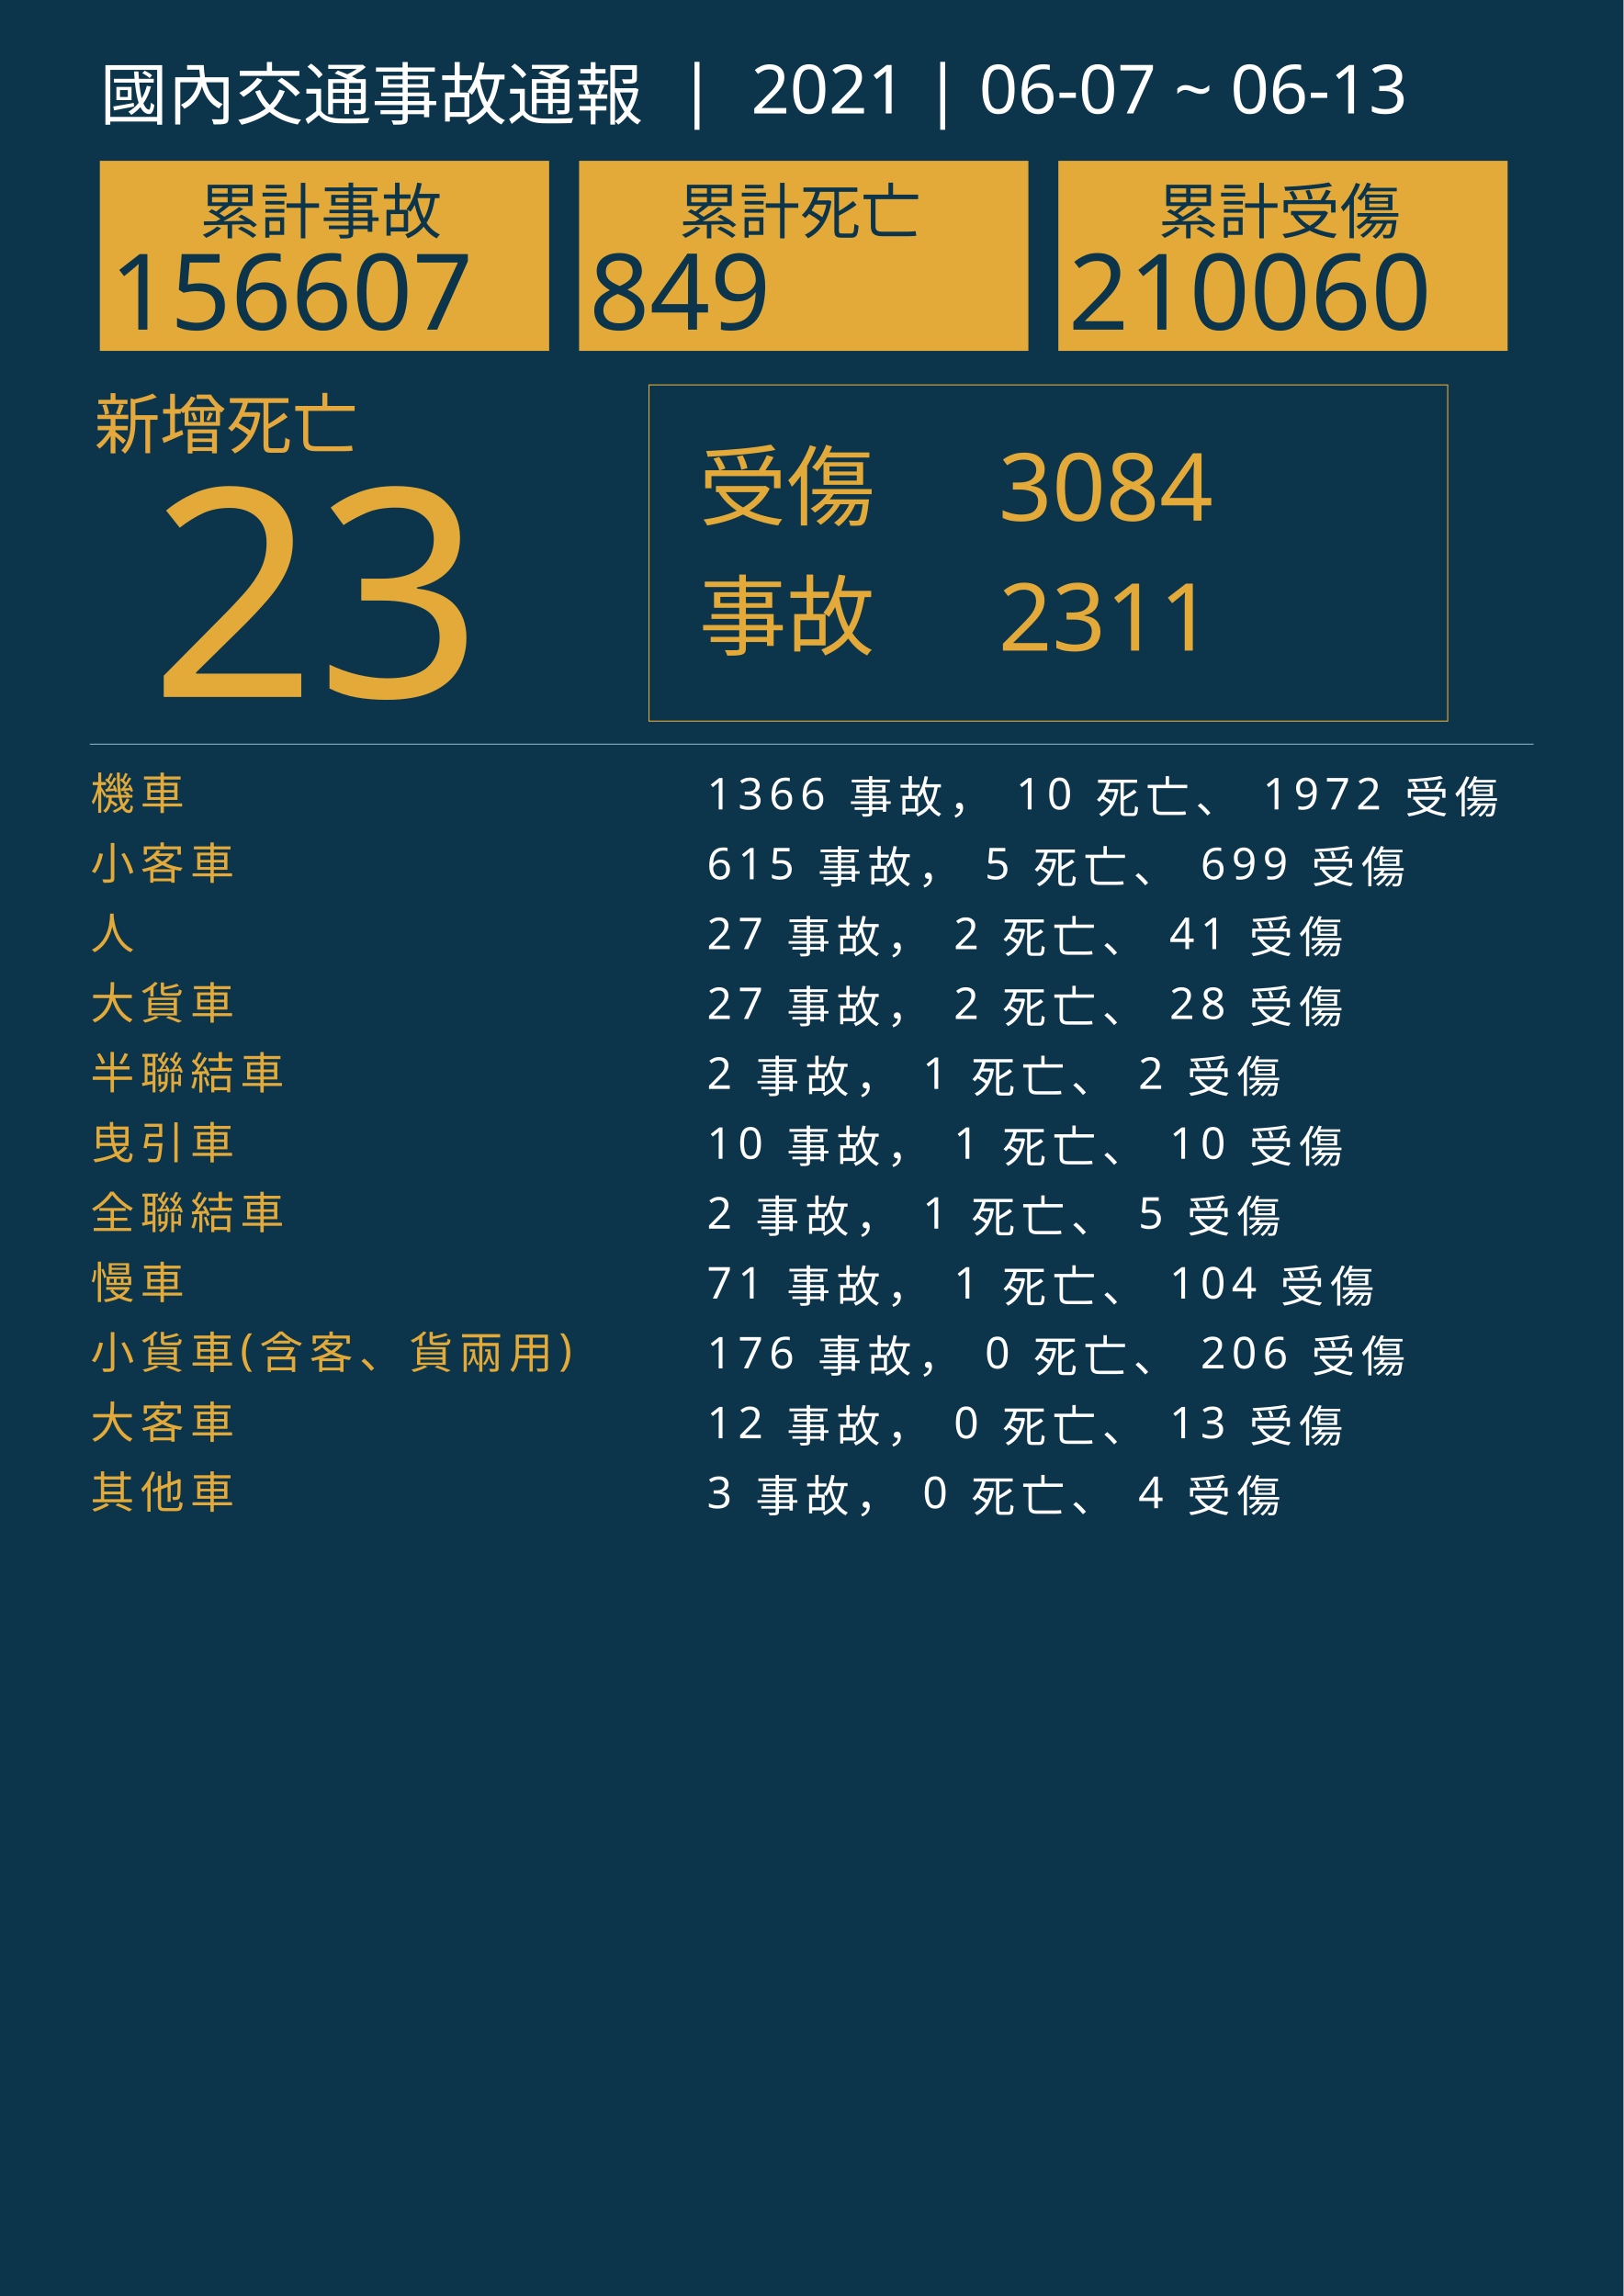
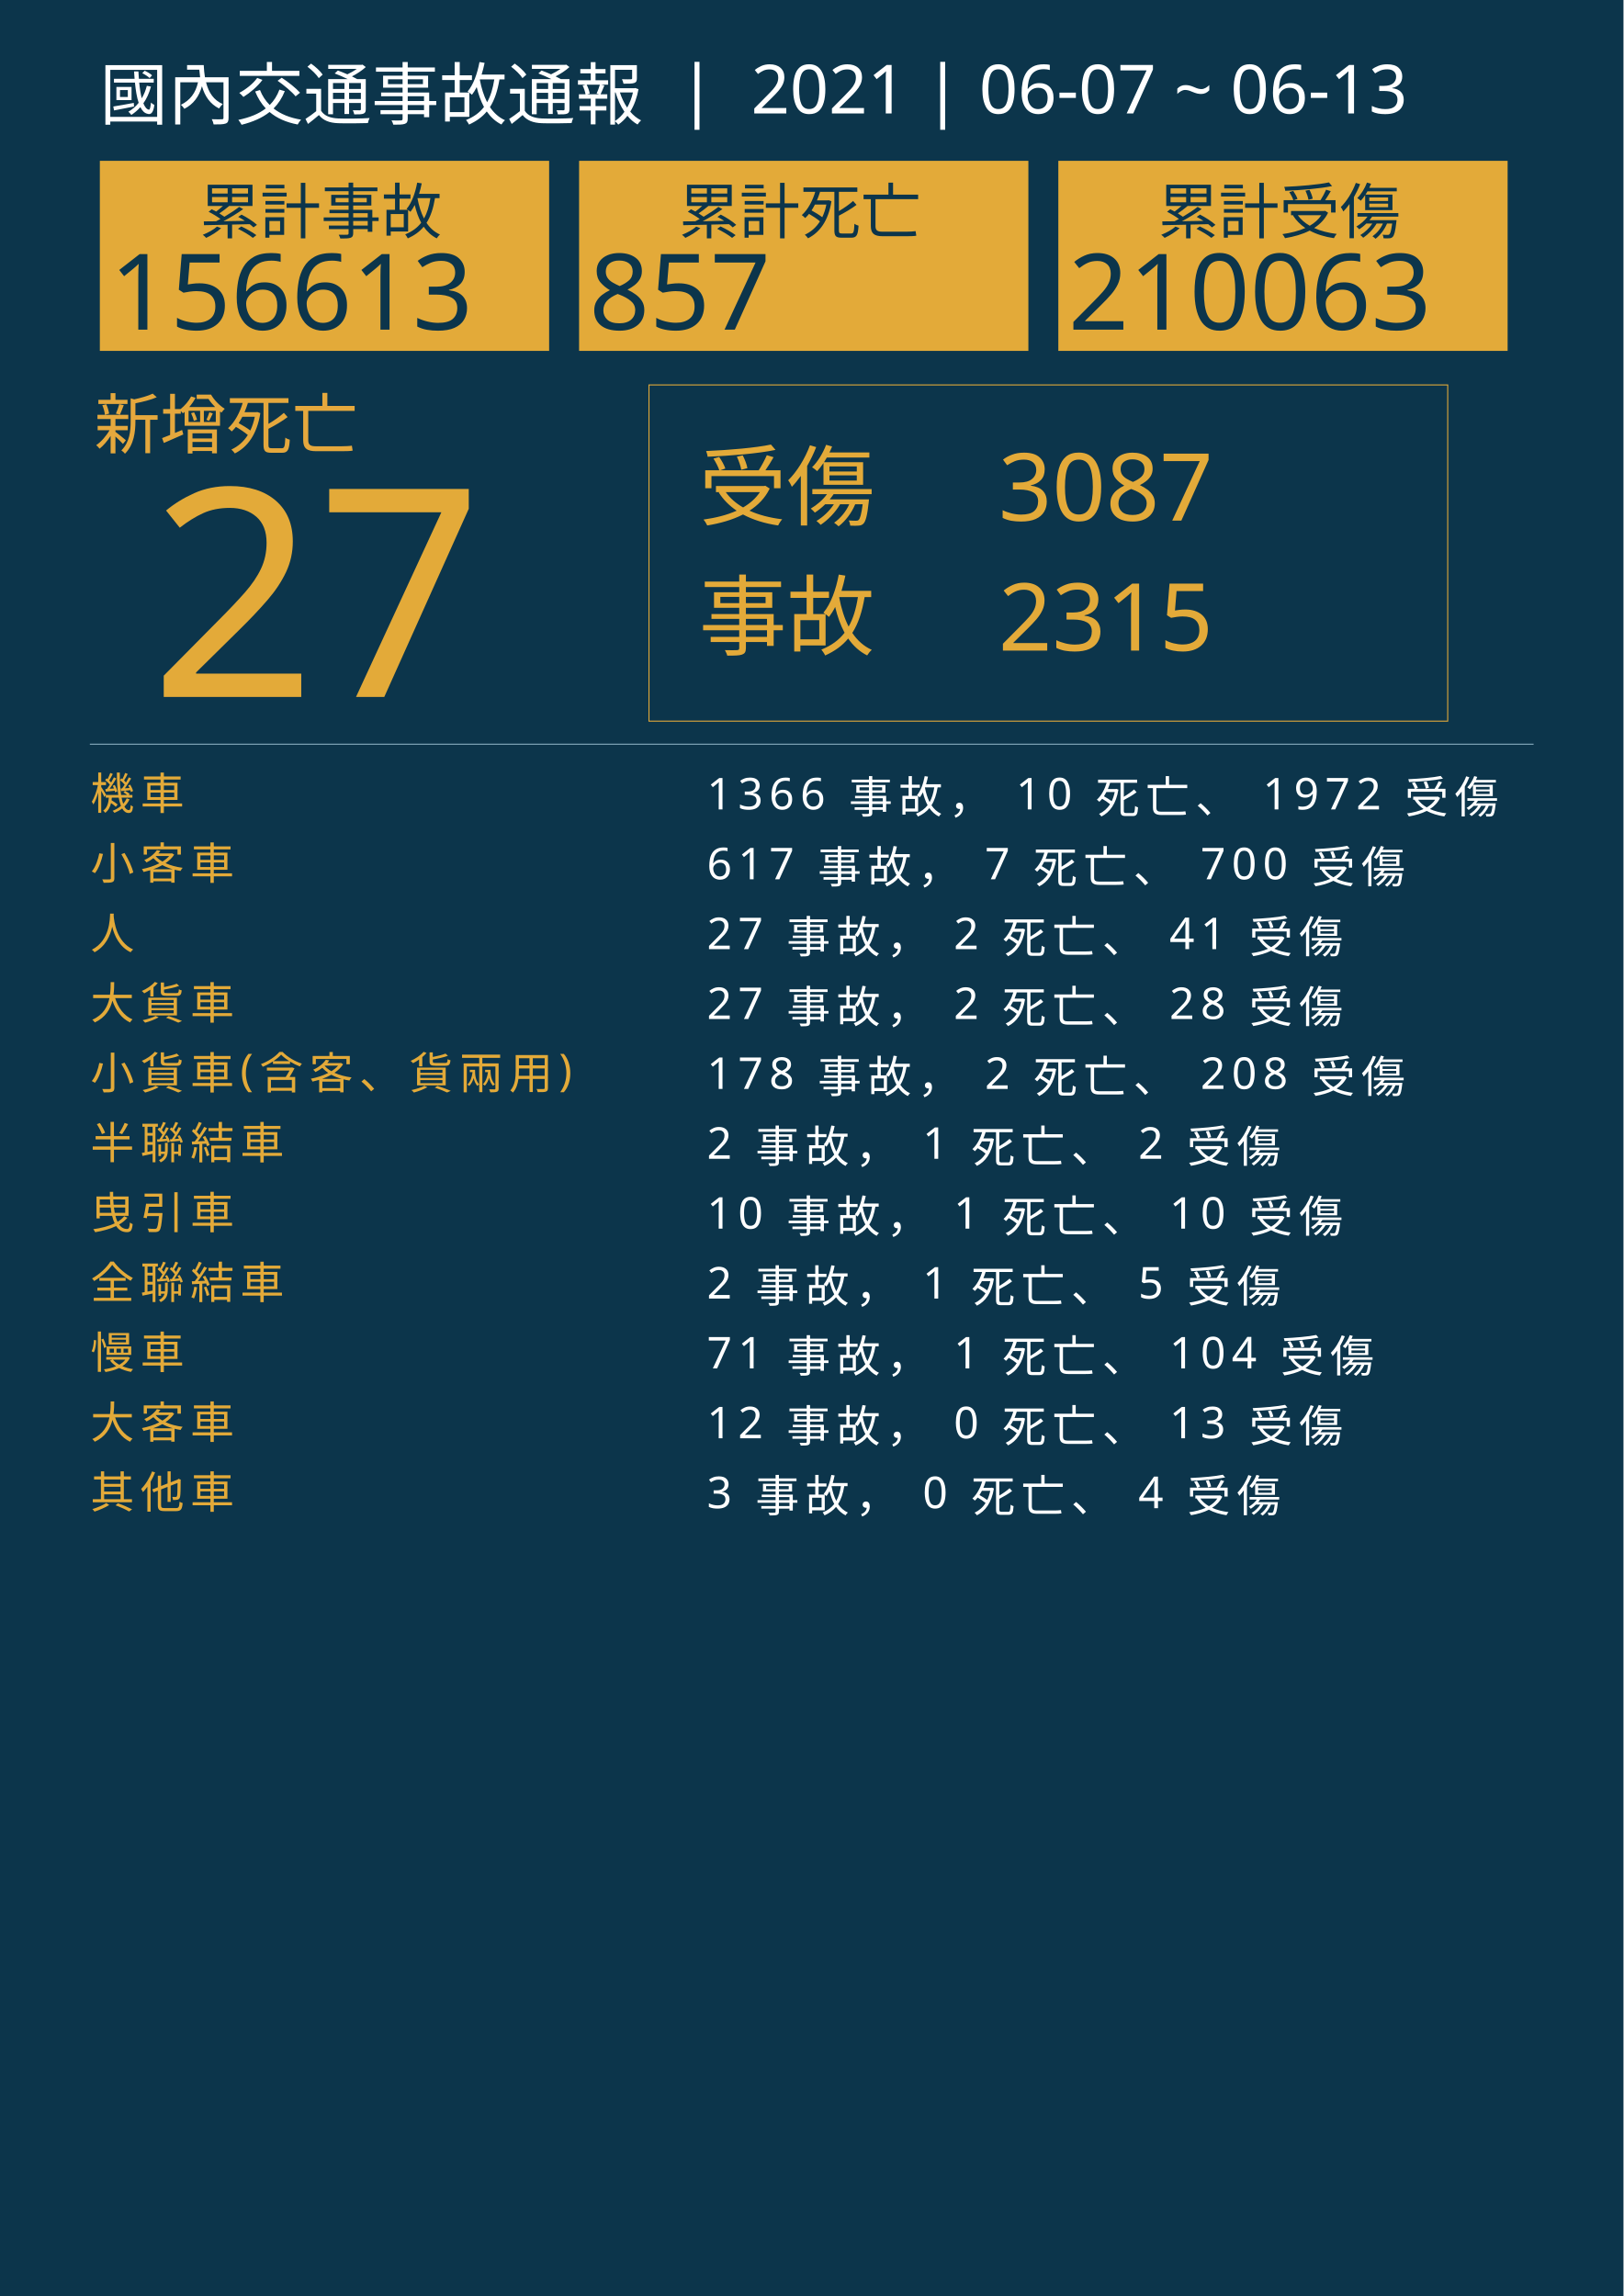
<svg xmlns="http://www.w3.org/2000/svg" version="1.1" id="圖層_1" x="0px" y="0px" viewBox="0 0 1626 2300" style="enable-background:new 0 0 1626 2300;" xml:space="preserve">
  <style type="text/css">
	.st0{fill:#0C354B;}
	.st1{fill:#E5A83D;}
	.st2{font-family:'NotoSansCJKtc-Bold-B5pc-H';}
	.st3{font-size:66px;}
	.st4{fill:#E3AA39;}
	.st5{font-family:'Arial-BoldMT';}
	.st6{font-size:291.776px;}
	.st7{fill:none;stroke:#E3AA39;stroke-miterlimit:10;}
	.st8{font-family:'NotoSansCJKtc-Light-B5pc-H';}
	.st9{font-size:88px;}
	.st10{font-family:'NotoSansCJKtc-Medium-B5pc-H';}
	.st11{font-size:94px;}
	.st12{fill:none;stroke:#8AAFC1;stroke-miterlimit:10;}
	.st13{font-size:60.649px;}
	.st14{font-size:106px;}
	.st15{fill:none;}
	.st16{font-size:44px;}
	.st17{letter-spacing:6;}
	.st18{fill:#FFFFFF;}
	.st19{letter-spacing:1;}
	.st20{font-size:68px;}
</style>
  <rect class="st0" width="1626" height="2300" />
  <text transform="matrix(1 0 0 1 94.5001 449.017)" class="st1 st2 st3">新增死亡</text>
  <g>
-     <text transform="matrix(1 0 0 1 150 698.1412)" class="st4 st5 st6">23</text>
+     <text transform="matrix(1 0 0 1 150 698.1412)" class="st4 st5 st6">27</text>
  </g>
  <g>
    <rect x="650" y="385.6" class="st7" width="800" height="336.8" />
    <g>
      <text transform="matrix(1 0 0 1 700 519.593)" class="st4 st8 st9">受傷</text>
-       <text transform="matrix(1 0 0 1 1000 521.5084)" class="st4 st10 st11">3084</text>
-       <text transform="matrix(1 0 0 1 1000 651.7274)" class="st4 st10 st11">2311</text>
+       <text transform="matrix(1 0 0 1 1000 521.5084)" class="st4 st10 st11">3087</text>
+       <text transform="matrix(1 0 0 1 1000 651.7274)" class="st4 st10 st11">2315</text>
      <text transform="matrix(1 0 0 1 700 649.4965)" class="st4 st8 st9">事故</text>
    </g>
  </g>
  <line class="st12" x1="90" y1="745.5" x2="1536" y2="745.5" />
  <g>
    <g>
      <rect x="100" y="161.1" class="st4" width="450" height="190.4" />
      <g>
        <text transform="matrix(1 0 0 1 200 233.9079)" class="st0 st10 st13">累計事故</text>
        <g>
-           <text transform="matrix(1 0 0 1 110 330.2121)" class="st0 st5 st14">156607</text>
+           <text transform="matrix(1 0 0 1 110 330.2121)" class="st0 st5 st14">156613</text>
        </g>
      </g>
    </g>
    <g>
      <rect x="580" y="161.1" class="st4" width="450" height="190.4" />
      <g>
        <text transform="matrix(1 0 0 1 680 233.908)" class="st0 st10 st13">累計死亡</text>
        <g>
-           <text transform="matrix(1 0 0 1 590 330.2122)" class="st0 st5 st14">849</text>
+           <text transform="matrix(1 0 0 1 590 330.2122)" class="st0 st5 st14">857</text>
        </g>
      </g>
    </g>
    <g>
      <rect x="1060" y="161.1" class="st4" width="450" height="190.4" />
      <g>
        <text transform="matrix(1 0 0 1 1160 233.908)" class="st0 st10 st13">累計受傷</text>
        <g>
-           <text transform="matrix(1 0 0 1 1070 330.2122)" class="st0 st5 st14">210060</text>
+           <text transform="matrix(1 0 0 1 1070 330.2122)" class="st0 st5 st14">210063</text>
        </g>
      </g>
    </g>
  </g>
  <rect x="90.6" y="772.1" class="st15" width="1141.8" height="314.8" />
  <text transform="matrix(1 0 0 1 90.5591 810.7965)">
    <tspan x="0" y="0" class="st4 st10 st16 st17">機車</tspan>
    <tspan x="600" y="0" class="st18 st10 st16 st17"> 1366 事故， 10 死亡、 1972 受傷</tspan>
    <tspan x="0" y="70" class="st4 st10 st16 st17">小客車</tspan>
-     <tspan x="600" y="70" class="st18 st10 st16 st17"> 615 事故， 5 死亡、 699 受傷</tspan>
+     <tspan x="600" y="70" class="st18 st10 st16 st17"> 617 事故， 7 死亡、 700 受傷</tspan>
    <tspan x="0" y="140" class="st4 st10 st16 st17">人</tspan>
    <tspan x="600" y="140" class="st18 st10 st16 st17"> 27 事故， 2 死亡、 41 受傷</tspan>
    <tspan x="0" y="210" class="st4 st10 st16 st17">大貨車</tspan>
    <tspan x="600" y="210" class="st18 st10 st16 st17"> 27 事故， 2 死亡、 28 受傷</tspan>
-     <tspan x="0" y="280" class="st4 st10 st16 st17">半聯結車</tspan>
-     <tspan x="600" y="280" class="st18 st10 st16 st17"> 2 事故， 1 死亡、 2 受傷</tspan>
-     <tspan x="0" y="350" class="st4 st10 st16 st17">曳引車</tspan>
-     <tspan x="600" y="350" class="st18 st10 st16 st17"> 10 事故， 1 死亡、 10 受傷</tspan>
-     <tspan x="0" y="420" class="st4 st10 st16 st17">全聯結車</tspan>
-     <tspan x="600" y="420" class="st18 st10 st16 st17"> 2 事故， 1 死亡、 5 受傷</tspan>
-     <tspan x="0" y="490" class="st4 st10 st16 st17">慢車</tspan>
-     <tspan x="600" y="490" class="st18 st10 st16 st17"> 71 事故， 1 死亡、 104 受傷</tspan>
-     <tspan x="0" y="560" class="st4 st10 st16 st17">小貨車(含客、貨兩用)</tspan>
-     <tspan x="600" y="560" class="st18 st10 st16 st17"> 176 事故， 0 死亡、 206 受傷</tspan>
+     <tspan x="0" y="280" class="st4 st10 st16 st17">小貨車(含客、貨兩用)</tspan>
+     <tspan x="600" y="280" class="st18 st10 st16 st17"> 178 事故， 2 死亡、 208 受傷</tspan>
+     <tspan x="0" y="350" class="st4 st10 st16 st17">半聯結車</tspan>
+     <tspan x="600" y="350" class="st18 st10 st16 st17"> 2 事故， 1 死亡、 2 受傷</tspan>
+     <tspan x="0" y="420" class="st4 st10 st16 st17">曳引車</tspan>
+     <tspan x="600" y="420" class="st18 st10 st16 st17"> 10 事故， 1 死亡、 10 受傷</tspan>
+     <tspan x="0" y="490" class="st4 st10 st16 st17">全聯結車</tspan>
+     <tspan x="600" y="490" class="st18 st10 st16 st17"> 2 事故， 1 死亡、 5 受傷</tspan>
+     <tspan x="0" y="560" class="st4 st10 st16 st17">慢車</tspan>
+     <tspan x="600" y="560" class="st18 st10 st16 st17"> 71 事故， 1 死亡、 104 受傷</tspan>
    <tspan x="0" y="630" class="st4 st10 st16 st17">大客車</tspan>
    <tspan x="600" y="630" class="st18 st10 st16 st17"> 12 事故， 0 死亡、 13 受傷</tspan>
    <tspan x="0" y="700" class="st4 st10 st16 st17">其他車</tspan>
    <tspan x="600" y="700" class="st18 st10 st16 st17"> 3 事故， 0 死亡、 4 受傷</tspan>
  </text>
  <text transform="matrix(1 0 0 1 100 119.2712)" class="st18 st8 st20">國內交通事故通報  |  2021 | 06-07 ~ 06-13</text>
</svg>
